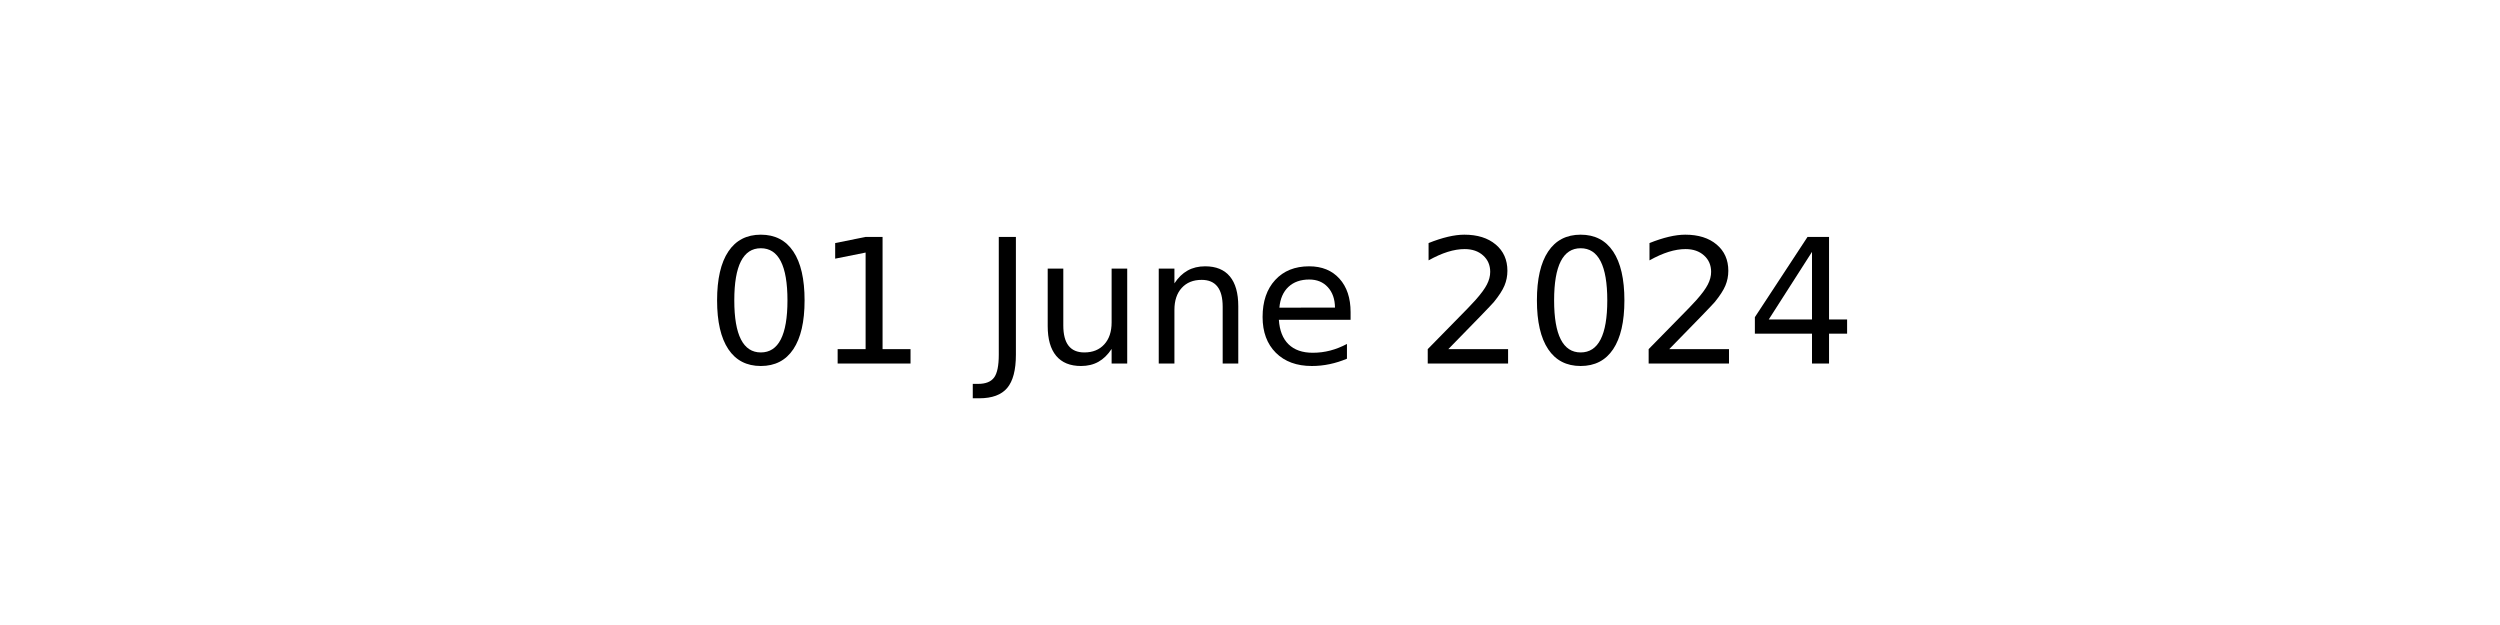
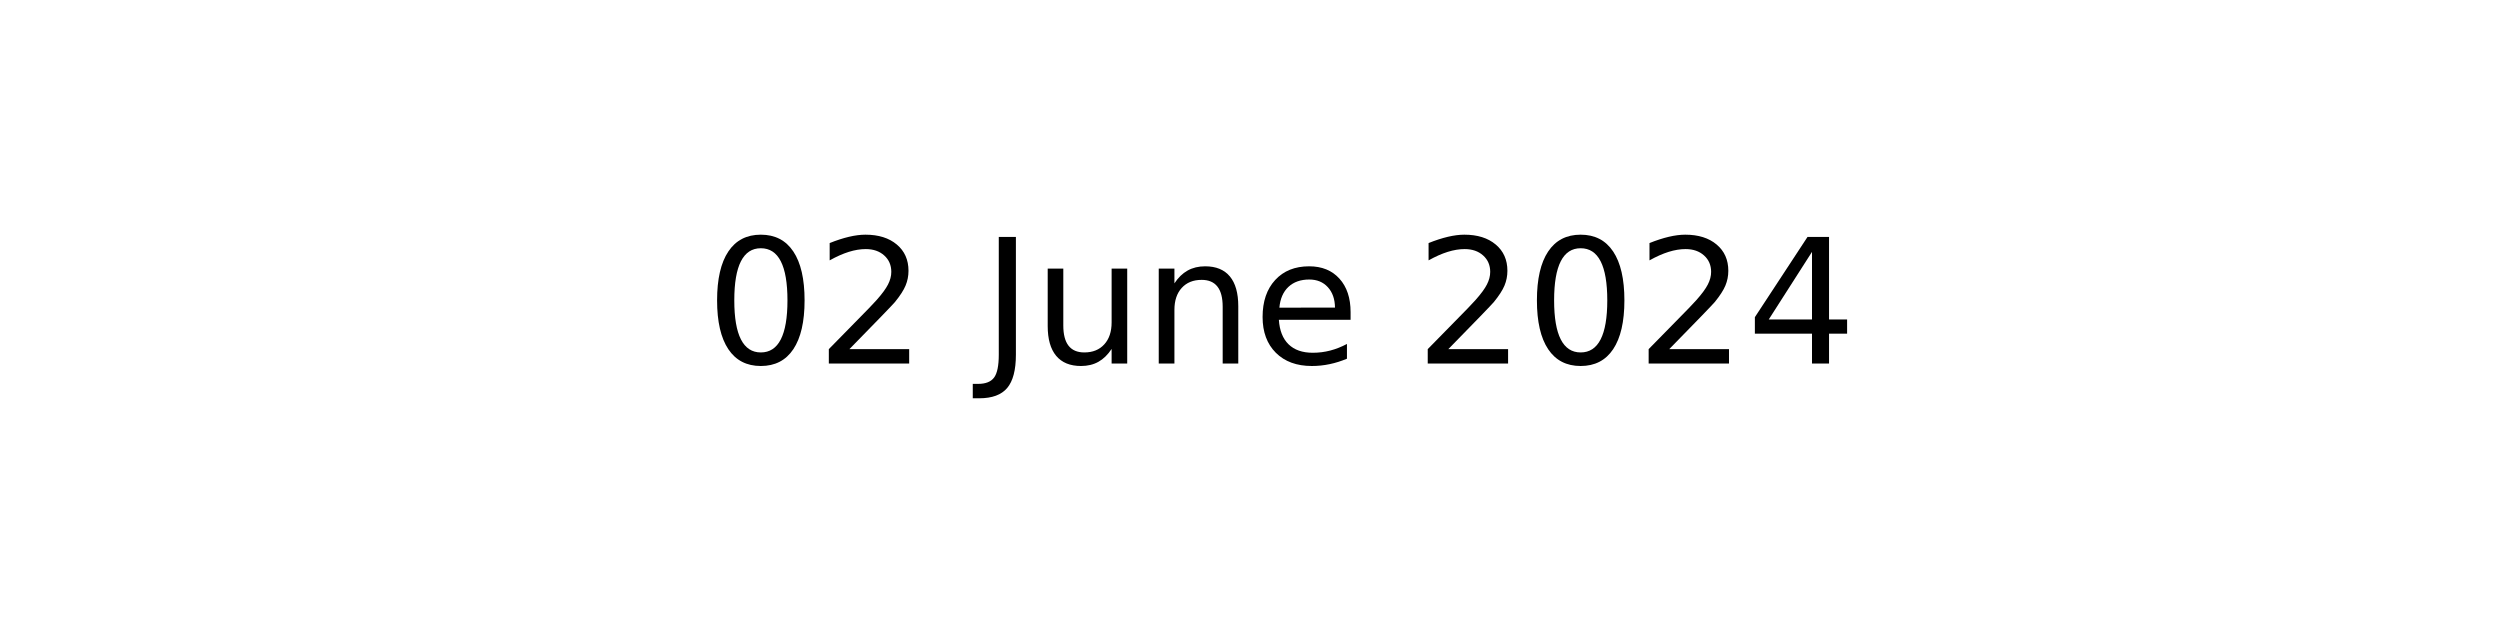
<svg xmlns="http://www.w3.org/2000/svg" xmlns:xlink="http://www.w3.org/1999/xlink" width="144pt" height="36pt" viewBox="0 0 144 36" version="1.1">
  <defs>
    <style type="text/css">*{stroke-linejoin: round; stroke-linecap: butt}</style>
  </defs>
  <g id="figure_1">
    <g id="axes_1">
      <g id="text_1">
        <g transform="translate(40.64531 20.93937) scale(0.1 -0.1)">
          <defs>
            <path id="DejaVuSans-30" d="M 2034 4250  Q 1547 4250 1301 3770  Q 1056 3291 1056 2328  Q 1056 1369 1301 889  Q 1547 409 2034 409  Q 2525 409 2770 889  Q 3016 1369 3016 2328  Q 3016 3291 2770 3770  Q 2525 4250 2034 4250  z M 2034 4750  Q 2819 4750 3233 4129  Q 3647 3509 3647 2328  Q 3647 1150 3233 529  Q 2819 -91 2034 -91  Q 1250 -91 836 529  Q 422 1150 422 2328  Q 422 3509 836 4129  Q 1250 4750 2034 4750  z " transform="scale(0.015625)" />
-             <path id="DejaVuSans-31" d="M 794 531  L 1825 531  L 1825 4091  L 703 3866  L 703 4441  L 1819 4666  L 2450 4666  L 2450 531  L 3481 531  L 3481 0  L 794 0  L 794 531  z " transform="scale(0.015625)" />
+             <path id="DejaVuSans-32" d="M 1228 531  L 3431 531  L 3431 0  L 469 0  L 469 531  Q 828 903 1448 1529  Q 2069 2156 2228 2338  Q 2531 2678 2651 2914  Q 2772 3150 2772 3378  Q 2772 3750 2511 3984  Q 2250 4219 1831 4219  Q 1534 4219 1204 4116  Q 875 4013 500 3803  L 500 4441  Q 881 4594 1212 4672  Q 1544 4750 1819 4750  Q 2544 4750 2975 4387  Q 3406 4025 3406 3419  Q 3406 3131 3298 2873  Q 3191 2616 2906 2266  Q 2828 2175 2409 1742  Q 1991 1309 1228 531  z " transform="scale(0.015625)" />
            <path id="DejaVuSans-20" transform="scale(0.015625)" />
            <path id="DejaVuSans-4a" d="M 628 4666  L 1259 4666  L 1259 325  Q 1259 -519 939 -900  Q 619 -1281 -91 -1281  L -331 -1281  L -331 -750  L -134 -750  Q 284 -750 456 -515  Q 628 -281 628 325  L 628 4666  z " transform="scale(0.015625)" />
            <path id="DejaVuSans-75" d="M 544 1381  L 544 3500  L 1119 3500  L 1119 1403  Q 1119 906 1312 657  Q 1506 409 1894 409  Q 2359 409 2629 706  Q 2900 1003 2900 1516  L 2900 3500  L 3475 3500  L 3475 0  L 2900 0  L 2900 538  Q 2691 219 2414 64  Q 2138 -91 1772 -91  Q 1169 -91 856 284  Q 544 659 544 1381  z M 1991 3584  L 1991 3584  z " transform="scale(0.015625)" />
            <path id="DejaVuSans-6e" d="M 3513 2113  L 3513 0  L 2938 0  L 2938 2094  Q 2938 2591 2744 2837  Q 2550 3084 2163 3084  Q 1697 3084 1428 2787  Q 1159 2491 1159 1978  L 1159 0  L 581 0  L 581 3500  L 1159 3500  L 1159 2956  Q 1366 3272 1645 3428  Q 1925 3584 2291 3584  Q 2894 3584 3203 3211  Q 3513 2838 3513 2113  z " transform="scale(0.015625)" />
            <path id="DejaVuSans-65" d="M 3597 1894  L 3597 1613  L 953 1613  Q 991 1019 1311 708  Q 1631 397 2203 397  Q 2534 397 2845 478  Q 3156 559 3463 722  L 3463 178  Q 3153 47 2828 -22  Q 2503 -91 2169 -91  Q 1331 -91 842 396  Q 353 884 353 1716  Q 353 2575 817 3079  Q 1281 3584 2069 3584  Q 2775 3584 3186 3129  Q 3597 2675 3597 1894  z M 3022 2063  Q 3016 2534 2758 2815  Q 2500 3097 2075 3097  Q 1594 3097 1305 2825  Q 1016 2553 972 2059  L 3022 2063  z " transform="scale(0.015625)" />
-             <path id="DejaVuSans-32" d="M 1228 531  L 3431 531  L 3431 0  L 469 0  L 469 531  Q 828 903 1448 1529  Q 2069 2156 2228 2338  Q 2531 2678 2651 2914  Q 2772 3150 2772 3378  Q 2772 3750 2511 3984  Q 2250 4219 1831 4219  Q 1534 4219 1204 4116  Q 875 4013 500 3803  L 500 4441  Q 881 4594 1212 4672  Q 1544 4750 1819 4750  Q 2544 4750 2975 4387  Q 3406 4025 3406 3419  Q 3406 3131 3298 2873  Q 3191 2616 2906 2266  Q 2828 2175 2409 1742  Q 1991 1309 1228 531  z " transform="scale(0.015625)" />
            <path id="DejaVuSans-34" d="M 2419 4116  L 825 1625  L 2419 1625  L 2419 4116  z M 2253 4666  L 3047 4666  L 3047 1625  L 3713 1625  L 3713 1100  L 3047 1100  L 3047 0  L 2419 0  L 2419 1100  L 313 1100  L 313 1709  L 2253 4666  z " transform="scale(0.015625)" />
          </defs>
          <use xlink:href="#DejaVuSans-30" />
-           <use xlink:href="#DejaVuSans-31" x="63.623" />
+           <use xlink:href="#DejaVuSans-32" x="63.623" />
          <use xlink:href="#DejaVuSans-20" x="127.246" />
          <use xlink:href="#DejaVuSans-4a" x="159.033" />
          <use xlink:href="#DejaVuSans-75" x="188.525" />
          <use xlink:href="#DejaVuSans-6e" x="251.904" />
          <use xlink:href="#DejaVuSans-65" x="315.283" />
          <use xlink:href="#DejaVuSans-20" x="376.807" />
          <use xlink:href="#DejaVuSans-32" x="408.594" />
          <use xlink:href="#DejaVuSans-30" x="472.217" />
          <use xlink:href="#DejaVuSans-32" x="535.84" />
          <use xlink:href="#DejaVuSans-34" x="599.463" />
        </g>
      </g>
    </g>
  </g>
</svg>
